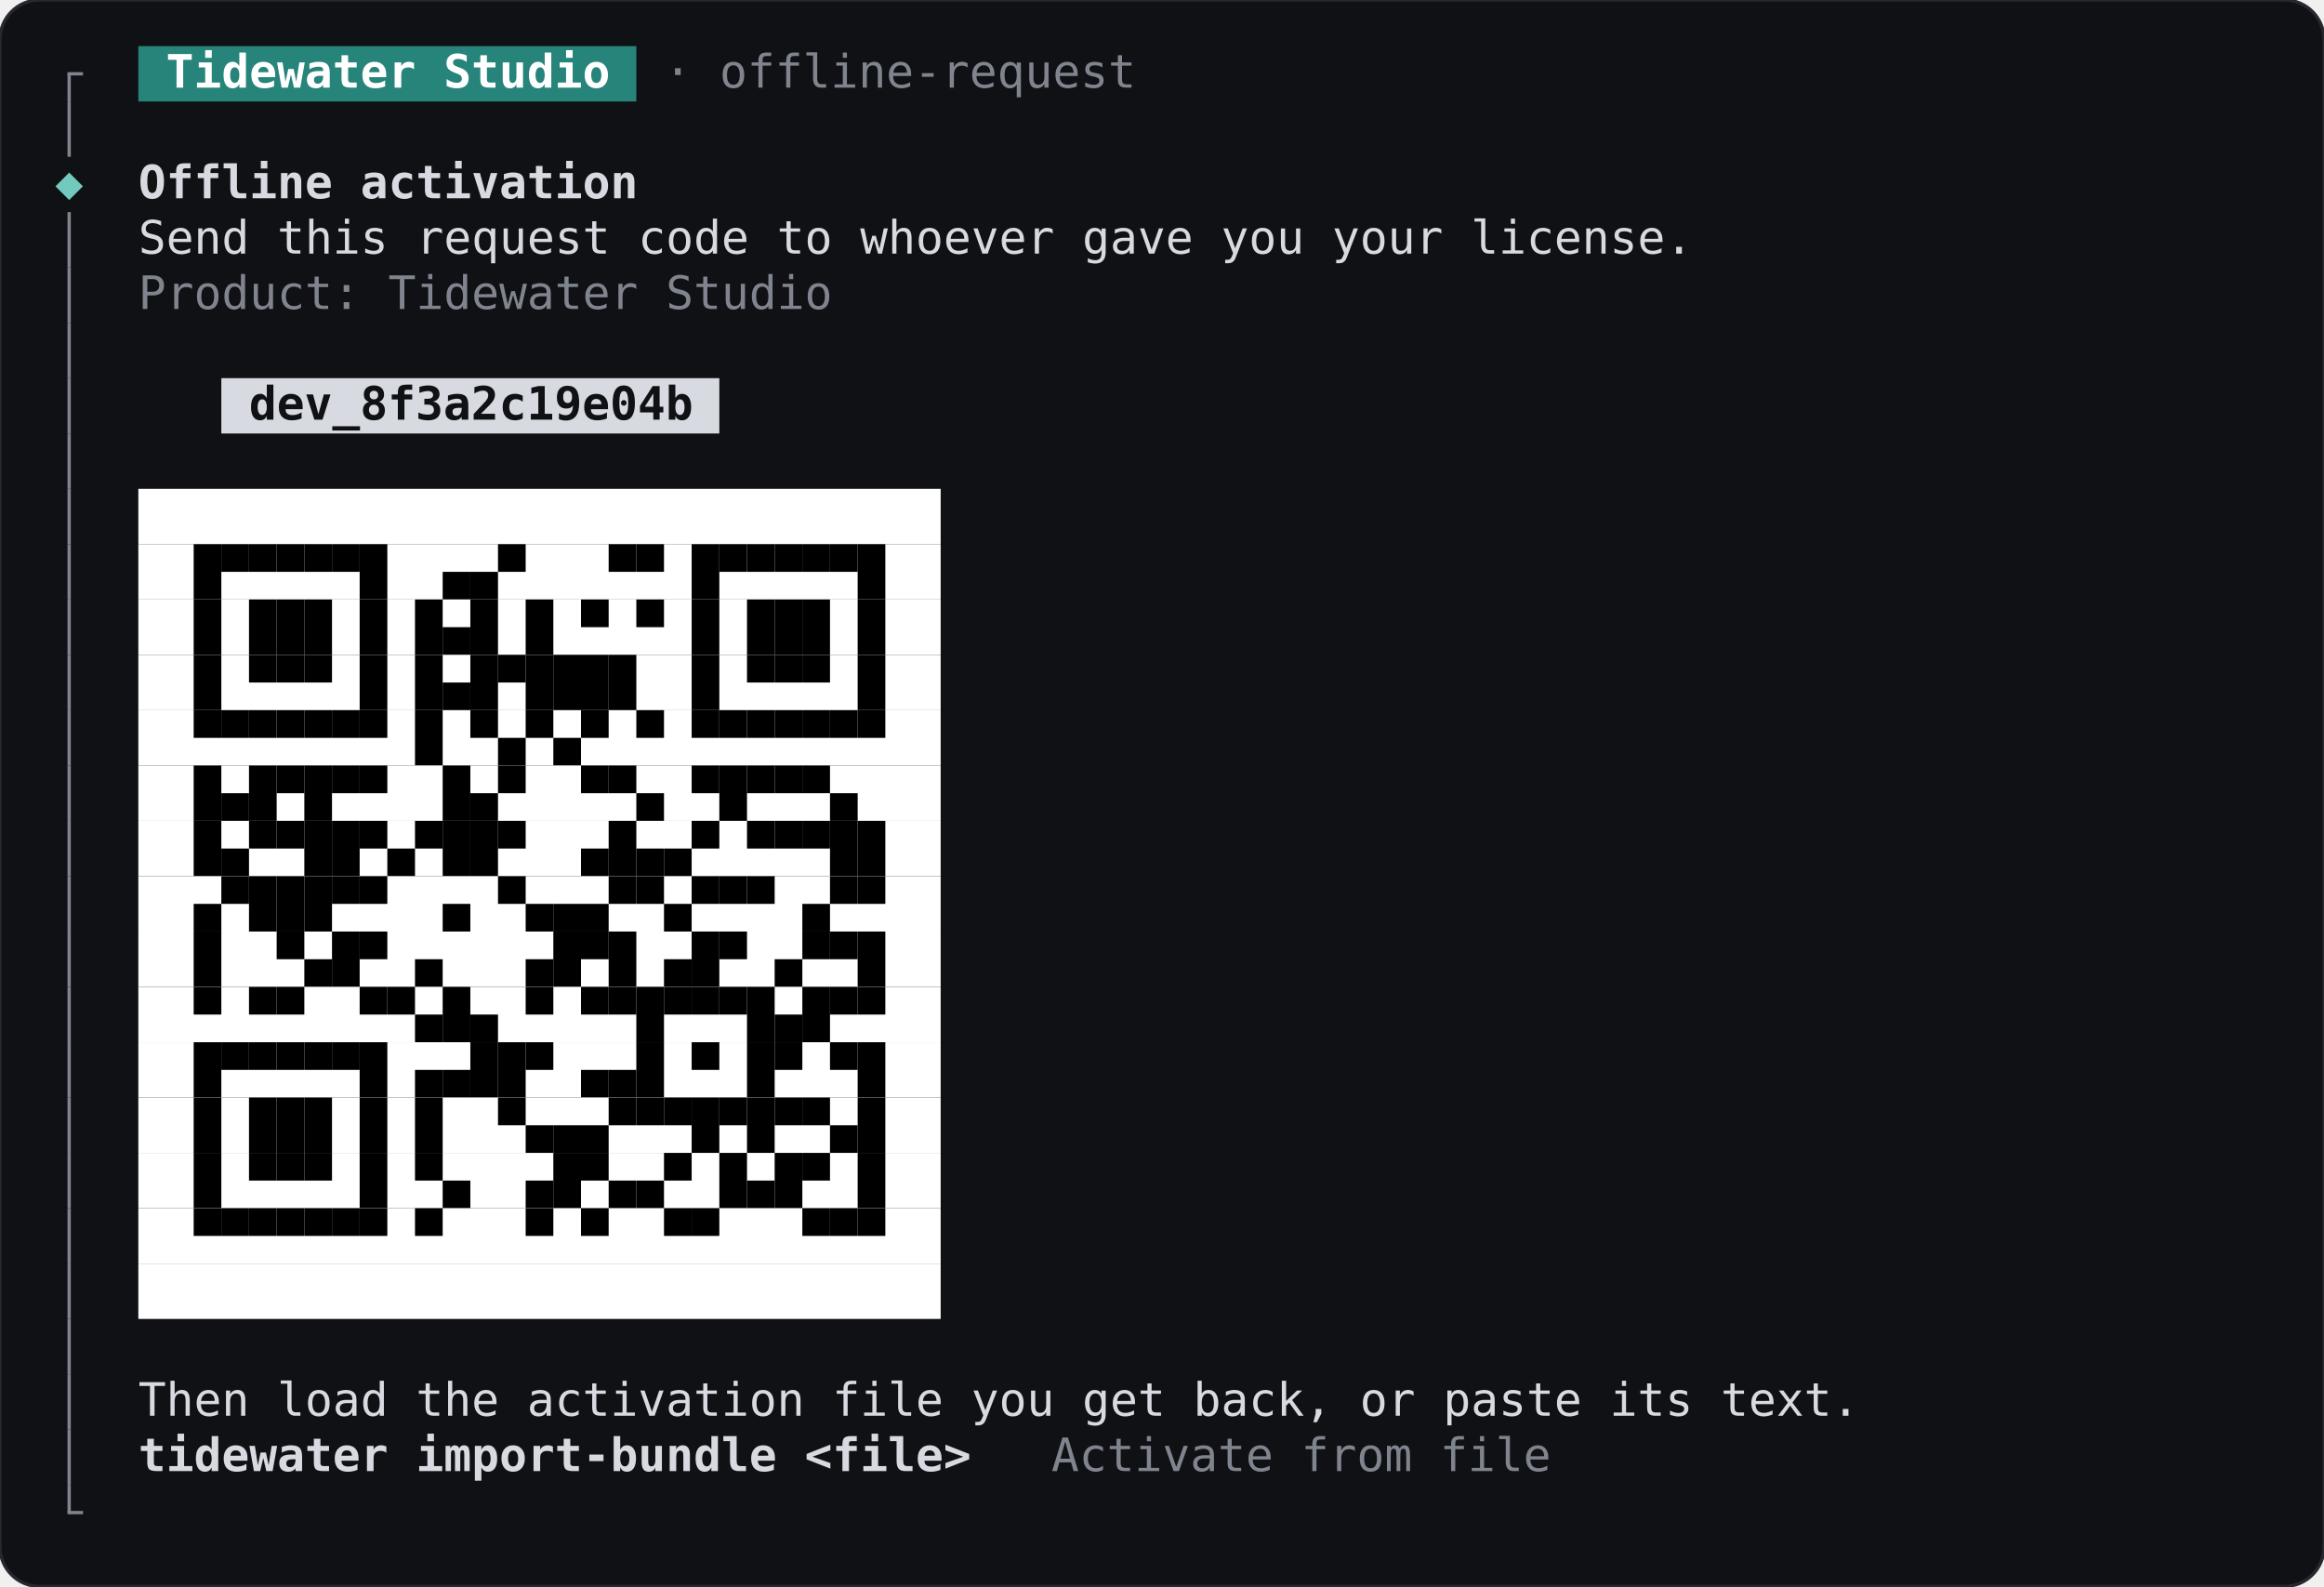
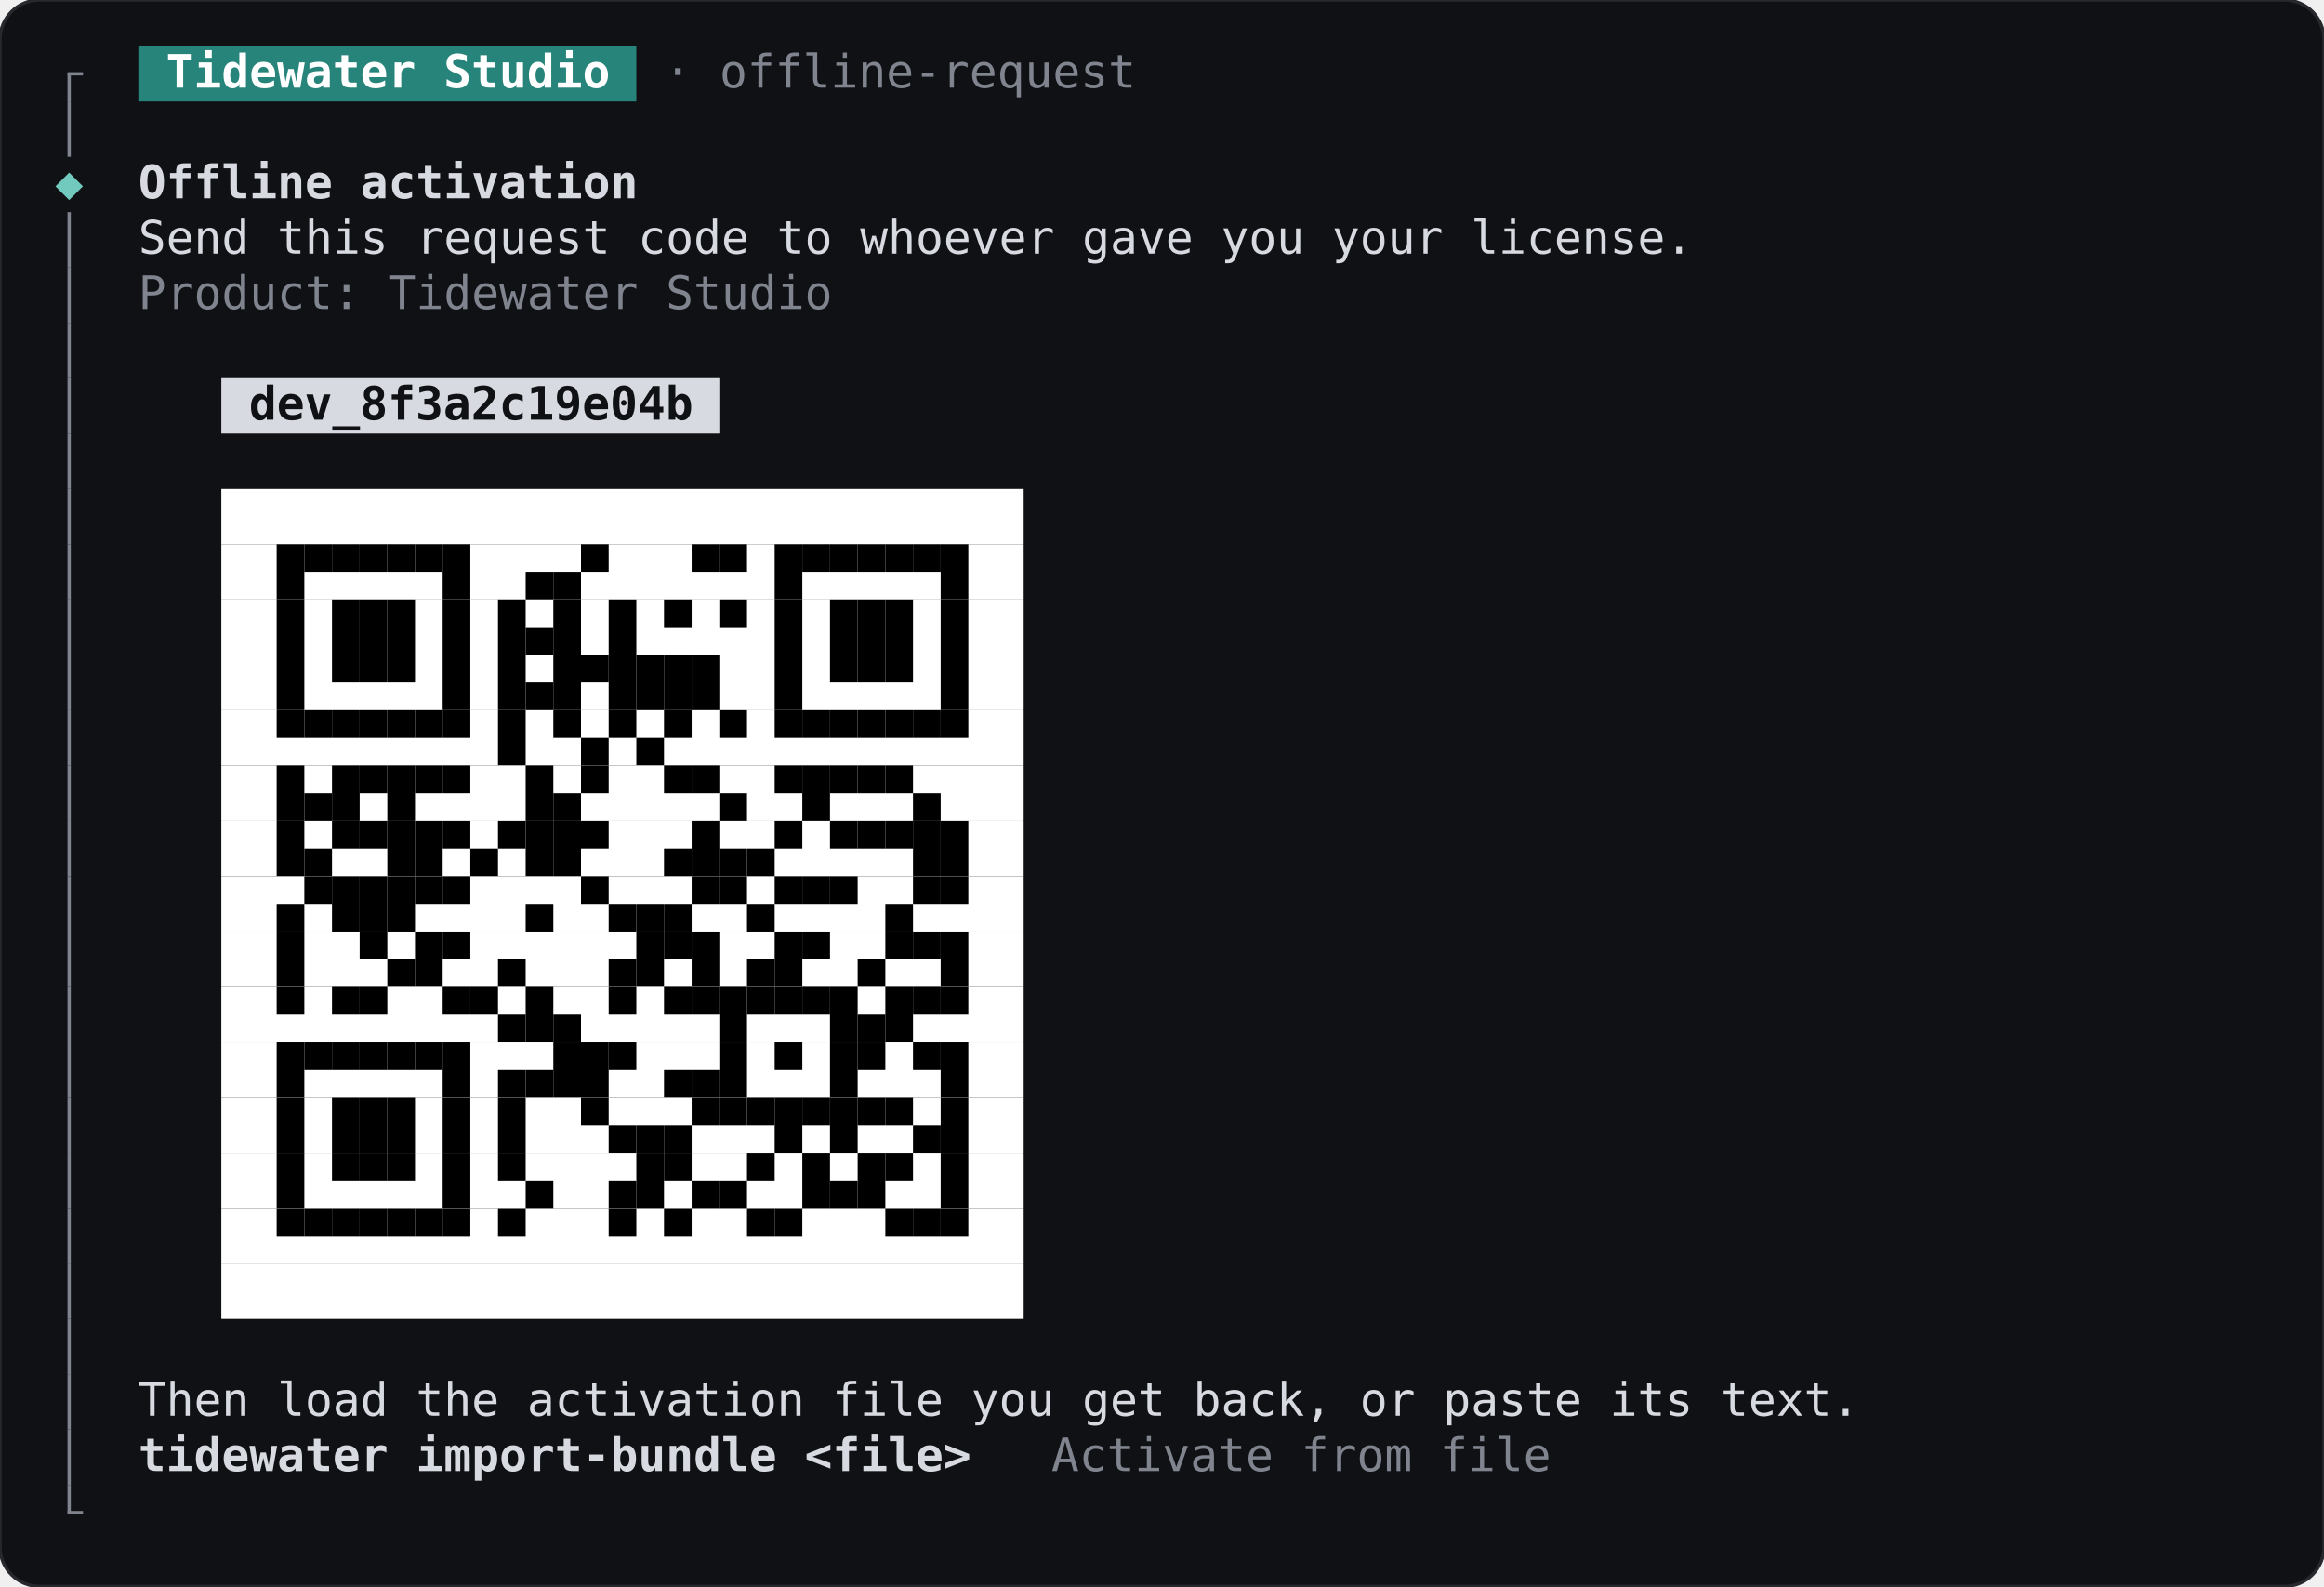
<svg xmlns="http://www.w3.org/2000/svg" width="705.6" height="481.6" viewBox="0 0 705.6 481.6" role="img" aria-label="OfflineActivation, default, terminal, dark theme">
  <rect width="705.6" height="481.6" rx="12" fill="#101114" stroke="#26282e" />
  <g font-family="JetBrains Mono, ui-monospace, monospace" font-size="14" xml:space="preserve">
    <rect x="42" y="14" width="151.2" height="16.8" fill="#26847a" />
    <rect x="20.5" y="22.4" width="1" height="8.4" fill="#7f848e" />
    <rect x="20.5" y="21.9" width="4.7" height="1" fill="#7f848e" />
    <text x="50.4" y="26.6" textLength="134.4" lengthAdjust="spacingAndGlyphs" fill="#ffffff" font-weight="600">Tidewater Studio</text>
    <text x="201.6" y="26.6" textLength="142.8" lengthAdjust="spacingAndGlyphs" fill="#7f848e">· offline-request</text>
    <rect x="20.5" y="30.8" width="1" height="16.8" fill="#7f848e" />
    <text x="21" y="60.2" text-anchor="middle" fill="#72cabe">◆</text>
    <text x="42" y="60.2" textLength="151.2" lengthAdjust="spacingAndGlyphs" fill="#d7dae0" font-weight="600">Offline activation</text>
    <rect x="20.5" y="64.4" width="1" height="16.8" fill="#7f848e" />
    <text x="42" y="77" textLength="470.4" lengthAdjust="spacingAndGlyphs" fill="#d7dae0">Send this request code to whoever gave you your license.</text>
    <rect x="20.5" y="81.2" width="1" height="16.8" fill="#7f848e" />
    <text x="42" y="93.8" textLength="210" lengthAdjust="spacingAndGlyphs" fill="#7f848e">Product: Tidewater Studio</text>
    <rect x="20.5" y="98" width="1" height="16.8" fill="#7f848e" />
    <rect x="67.2" y="114.8" width="151.2" height="16.8" fill="#d7dae0" />
    <rect x="20.5" y="114.8" width="1" height="16.8" fill="#7f848e" />
    <text x="75.6" y="127.4" textLength="134.4" lengthAdjust="spacingAndGlyphs" fill="#101114" font-weight="600">dev_8f3a2c19e04b</text>
    <rect x="20.5" y="131.6" width="1" height="16.8" fill="#7f848e" />
-     <rect x="42" y="148.4" width="243.6" height="16.8" fill="#ffffff" />
+     <rect x="67.2" y="148.4" width="243.6" height="16.8" fill="#ffffff" />
    <rect x="20.5" y="148.4" width="1" height="16.8" fill="#7f848e" />
-     <rect x="42" y="165.2" width="243.6" height="16.8" fill="#ffffff" />
+     <rect x="67.2" y="165.2" width="243.6" height="16.8" fill="#ffffff" />
    <rect x="20.5" y="165.2" width="1" height="16.8" fill="#7f848e" />
-     <rect x="58.8" y="165.2" width="8.4" height="16.8" fill="#000000" />
-     <rect x="67.2" y="165.2" width="8.4" height="8.4" fill="#000000" />
-     <rect x="75.6" y="165.2" width="8.4" height="8.4" fill="#000000" />
-     <rect x="84" y="165.2" width="8.4" height="8.4" fill="#000000" />
+     <rect x="84" y="165.2" width="8.4" height="16.8" fill="#000000" />
    <rect x="92.4" y="165.2" width="8.4" height="8.4" fill="#000000" />
    <rect x="100.8" y="165.2" width="8.4" height="8.4" fill="#000000" />
-     <rect x="109.2" y="165.2" width="8.4" height="16.8" fill="#000000" />
-     <rect x="134.4" y="173.6" width="8.4" height="8.4" fill="#000000" />
-     <rect x="142.8" y="173.6" width="8.4" height="8.4" fill="#000000" />
-     <rect x="151.2" y="165.2" width="8.4" height="8.4" fill="#000000" />
-     <rect x="184.8" y="165.2" width="8.4" height="8.4" fill="#000000" />
-     <rect x="193.2" y="165.2" width="8.4" height="8.4" fill="#000000" />
-     <rect x="210" y="165.2" width="8.4" height="16.8" fill="#000000" />
+     <rect x="109.2" y="165.2" width="8.4" height="8.4" fill="#000000" />
+     <rect x="117.6" y="165.2" width="8.4" height="8.4" fill="#000000" />
+     <rect x="126" y="165.2" width="8.4" height="8.4" fill="#000000" />
+     <rect x="134.4" y="165.2" width="8.4" height="16.8" fill="#000000" />
+     <rect x="159.6" y="173.6" width="8.4" height="8.4" fill="#000000" />
+     <rect x="168" y="173.6" width="8.4" height="8.4" fill="#000000" />
+     <rect x="176.4" y="165.2" width="8.4" height="8.4" fill="#000000" />
+     <rect x="210" y="165.2" width="8.4" height="8.4" fill="#000000" />
    <rect x="218.4" y="165.2" width="8.4" height="8.4" fill="#000000" />
-     <rect x="226.8" y="165.2" width="8.4" height="8.4" fill="#000000" />
-     <rect x="235.2" y="165.2" width="8.4" height="8.4" fill="#000000" />
+     <rect x="235.2" y="165.2" width="8.4" height="16.8" fill="#000000" />
    <rect x="243.6" y="165.2" width="8.4" height="8.4" fill="#000000" />
    <rect x="252" y="165.2" width="8.4" height="8.4" fill="#000000" />
-     <rect x="260.4" y="165.2" width="8.4" height="16.8" fill="#000000" />
-     <rect x="42" y="182" width="243.6" height="16.8" fill="#ffffff" />
+     <rect x="260.4" y="165.2" width="8.4" height="8.4" fill="#000000" />
+     <rect x="268.8" y="165.2" width="8.4" height="8.4" fill="#000000" />
+     <rect x="277.2" y="165.2" width="8.4" height="8.4" fill="#000000" />
+     <rect x="285.6" y="165.2" width="8.4" height="16.8" fill="#000000" />
+     <rect x="67.2" y="182" width="243.6" height="16.8" fill="#ffffff" />
    <rect x="20.5" y="182" width="1" height="16.8" fill="#7f848e" />
-     <rect x="58.8" y="182" width="8.4" height="16.8" fill="#000000" />
-     <rect x="75.6" y="182" width="8.4" height="16.8" fill="#000000" />
    <rect x="84" y="182" width="8.4" height="16.8" fill="#000000" />
-     <rect x="92.4" y="182" width="8.4" height="16.8" fill="#000000" />
+     <rect x="100.8" y="182" width="8.4" height="16.8" fill="#000000" />
    <rect x="109.2" y="182" width="8.4" height="16.8" fill="#000000" />
-     <rect x="126" y="182" width="8.4" height="16.8" fill="#000000" />
-     <rect x="134.4" y="190.4" width="8.4" height="8.4" fill="#000000" />
-     <rect x="142.8" y="182" width="8.4" height="16.8" fill="#000000" />
-     <rect x="159.6" y="182" width="8.4" height="16.8" fill="#000000" />
-     <rect x="176.4" y="182" width="8.4" height="8.4" fill="#000000" />
-     <rect x="193.2" y="182" width="8.4" height="8.4" fill="#000000" />
-     <rect x="210" y="182" width="8.4" height="16.8" fill="#000000" />
-     <rect x="226.8" y="182" width="8.4" height="16.8" fill="#000000" />
+     <rect x="117.6" y="182" width="8.4" height="16.8" fill="#000000" />
+     <rect x="134.4" y="182" width="8.4" height="16.8" fill="#000000" />
+     <rect x="151.2" y="182" width="8.4" height="16.8" fill="#000000" />
+     <rect x="159.6" y="190.4" width="8.4" height="8.4" fill="#000000" />
+     <rect x="168" y="182" width="8.4" height="16.8" fill="#000000" />
+     <rect x="184.8" y="182" width="8.4" height="16.8" fill="#000000" />
+     <rect x="201.6" y="182" width="8.4" height="8.4" fill="#000000" />
+     <rect x="218.4" y="182" width="8.4" height="8.4" fill="#000000" />
    <rect x="235.2" y="182" width="8.4" height="16.8" fill="#000000" />
-     <rect x="243.6" y="182" width="8.4" height="16.8" fill="#000000" />
+     <rect x="252" y="182" width="8.4" height="16.8" fill="#000000" />
    <rect x="260.4" y="182" width="8.4" height="16.8" fill="#000000" />
-     <rect x="42" y="198.8" width="243.6" height="16.8" fill="#ffffff" />
+     <rect x="268.8" y="182" width="8.4" height="16.8" fill="#000000" />
+     <rect x="285.6" y="182" width="8.4" height="16.8" fill="#000000" />
+     <rect x="67.2" y="198.8" width="243.6" height="16.8" fill="#ffffff" />
    <rect x="20.5" y="198.8" width="1" height="16.8" fill="#7f848e" />
-     <rect x="58.8" y="198.8" width="8.4" height="16.8" fill="#000000" />
-     <rect x="75.6" y="198.8" width="8.4" height="8.4" fill="#000000" />
-     <rect x="84" y="198.8" width="8.4" height="8.4" fill="#000000" />
-     <rect x="92.4" y="198.8" width="8.4" height="8.4" fill="#000000" />
-     <rect x="109.2" y="198.8" width="8.4" height="16.8" fill="#000000" />
-     <rect x="126" y="198.8" width="8.4" height="16.8" fill="#000000" />
-     <rect x="134.4" y="207.2" width="8.4" height="8.4" fill="#000000" />
-     <rect x="142.8" y="198.8" width="8.4" height="16.8" fill="#000000" />
-     <rect x="151.2" y="198.8" width="8.4" height="8.4" fill="#000000" />
-     <rect x="159.6" y="198.8" width="8.4" height="16.8" fill="#000000" />
+     <rect x="84" y="198.8" width="8.4" height="16.8" fill="#000000" />
+     <rect x="100.8" y="198.8" width="8.4" height="8.4" fill="#000000" />
+     <rect x="109.2" y="198.8" width="8.4" height="8.4" fill="#000000" />
+     <rect x="117.6" y="198.8" width="8.4" height="8.4" fill="#000000" />
+     <rect x="134.4" y="198.8" width="8.4" height="16.8" fill="#000000" />
+     <rect x="151.2" y="198.8" width="8.4" height="16.8" fill="#000000" />
+     <rect x="159.6" y="207.2" width="8.4" height="8.4" fill="#000000" />
    <rect x="168" y="198.8" width="8.4" height="16.8" fill="#000000" />
-     <rect x="176.4" y="198.8" width="8.4" height="16.8" fill="#000000" />
+     <rect x="176.4" y="198.8" width="8.4" height="8.4" fill="#000000" />
    <rect x="184.8" y="198.8" width="8.4" height="16.8" fill="#000000" />
+     <rect x="193.2" y="198.8" width="8.4" height="16.8" fill="#000000" />
+     <rect x="201.6" y="198.8" width="8.4" height="16.8" fill="#000000" />
    <rect x="210" y="198.8" width="8.4" height="16.8" fill="#000000" />
-     <rect x="226.8" y="198.8" width="8.4" height="8.4" fill="#000000" />
-     <rect x="235.2" y="198.8" width="8.4" height="8.4" fill="#000000" />
-     <rect x="243.6" y="198.8" width="8.4" height="8.4" fill="#000000" />
-     <rect x="260.4" y="198.8" width="8.4" height="16.8" fill="#000000" />
-     <rect x="42" y="215.6" width="243.6" height="16.8" fill="#ffffff" />
+     <rect x="235.2" y="198.8" width="8.4" height="16.8" fill="#000000" />
+     <rect x="252" y="198.8" width="8.4" height="8.4" fill="#000000" />
+     <rect x="260.4" y="198.8" width="8.4" height="8.4" fill="#000000" />
+     <rect x="268.8" y="198.8" width="8.4" height="8.4" fill="#000000" />
+     <rect x="285.6" y="198.8" width="8.4" height="16.8" fill="#000000" />
+     <rect x="67.2" y="215.6" width="243.6" height="16.8" fill="#ffffff" />
    <rect x="20.5" y="215.6" width="1" height="16.8" fill="#7f848e" />
-     <rect x="58.8" y="215.6" width="8.4" height="8.4" fill="#000000" />
-     <rect x="67.2" y="215.6" width="8.4" height="8.4" fill="#000000" />
-     <rect x="75.6" y="215.6" width="8.4" height="8.4" fill="#000000" />
    <rect x="84" y="215.6" width="8.4" height="8.4" fill="#000000" />
    <rect x="92.4" y="215.6" width="8.4" height="8.4" fill="#000000" />
    <rect x="100.8" y="215.6" width="8.4" height="8.4" fill="#000000" />
    <rect x="109.2" y="215.6" width="8.4" height="8.4" fill="#000000" />
-     <rect x="126" y="215.6" width="8.4" height="16.8" fill="#000000" />
-     <rect x="142.8" y="215.6" width="8.4" height="8.4" fill="#000000" />
-     <rect x="151.2" y="224" width="8.4" height="8.4" fill="#000000" />
-     <rect x="159.6" y="215.6" width="8.4" height="8.4" fill="#000000" />
-     <rect x="168" y="224" width="8.4" height="8.4" fill="#000000" />
-     <rect x="176.4" y="215.6" width="8.4" height="8.4" fill="#000000" />
-     <rect x="193.2" y="215.6" width="8.4" height="8.4" fill="#000000" />
-     <rect x="210" y="215.6" width="8.4" height="8.4" fill="#000000" />
+     <rect x="117.6" y="215.6" width="8.4" height="8.4" fill="#000000" />
+     <rect x="126" y="215.6" width="8.4" height="8.4" fill="#000000" />
+     <rect x="134.4" y="215.6" width="8.4" height="8.4" fill="#000000" />
+     <rect x="151.2" y="215.6" width="8.4" height="16.8" fill="#000000" />
+     <rect x="168" y="215.6" width="8.4" height="8.4" fill="#000000" />
+     <rect x="176.4" y="224" width="8.4" height="8.4" fill="#000000" />
+     <rect x="184.8" y="215.6" width="8.4" height="8.4" fill="#000000" />
+     <rect x="193.2" y="224" width="8.4" height="8.4" fill="#000000" />
+     <rect x="201.6" y="215.6" width="8.4" height="8.4" fill="#000000" />
    <rect x="218.4" y="215.6" width="8.4" height="8.4" fill="#000000" />
-     <rect x="226.8" y="215.6" width="8.4" height="8.4" fill="#000000" />
    <rect x="235.2" y="215.6" width="8.4" height="8.4" fill="#000000" />
    <rect x="243.6" y="215.6" width="8.4" height="8.4" fill="#000000" />
    <rect x="252" y="215.6" width="8.4" height="8.4" fill="#000000" />
    <rect x="260.4" y="215.6" width="8.4" height="8.4" fill="#000000" />
-     <rect x="42" y="232.4" width="243.6" height="16.8" fill="#ffffff" />
+     <rect x="268.8" y="215.6" width="8.4" height="8.4" fill="#000000" />
+     <rect x="277.2" y="215.6" width="8.4" height="8.4" fill="#000000" />
+     <rect x="285.6" y="215.6" width="8.4" height="8.4" fill="#000000" />
+     <rect x="67.2" y="232.4" width="243.6" height="16.8" fill="#ffffff" />
    <rect x="20.5" y="232.4" width="1" height="16.8" fill="#7f848e" />
-     <rect x="58.8" y="232.4" width="8.4" height="16.8" fill="#000000" />
-     <rect x="67.2" y="240.8" width="8.4" height="8.4" fill="#000000" />
-     <rect x="75.6" y="232.4" width="8.4" height="16.8" fill="#000000" />
-     <rect x="84" y="232.4" width="8.4" height="8.4" fill="#000000" />
-     <rect x="92.4" y="232.4" width="8.4" height="16.8" fill="#000000" />
-     <rect x="100.8" y="232.4" width="8.4" height="8.4" fill="#000000" />
+     <rect x="84" y="232.4" width="8.4" height="16.8" fill="#000000" />
+     <rect x="92.4" y="240.8" width="8.4" height="8.4" fill="#000000" />
+     <rect x="100.8" y="232.4" width="8.4" height="16.8" fill="#000000" />
    <rect x="109.2" y="232.4" width="8.4" height="8.4" fill="#000000" />
-     <rect x="134.4" y="232.4" width="8.4" height="16.8" fill="#000000" />
-     <rect x="142.8" y="240.8" width="8.4" height="8.4" fill="#000000" />
-     <rect x="151.2" y="232.4" width="8.4" height="8.4" fill="#000000" />
+     <rect x="117.6" y="232.4" width="8.4" height="16.8" fill="#000000" />
+     <rect x="126" y="232.4" width="8.4" height="8.4" fill="#000000" />
+     <rect x="134.4" y="232.4" width="8.4" height="8.4" fill="#000000" />
+     <rect x="159.6" y="232.4" width="8.4" height="16.8" fill="#000000" />
+     <rect x="168" y="240.8" width="8.4" height="8.4" fill="#000000" />
    <rect x="176.4" y="232.4" width="8.4" height="8.4" fill="#000000" />
-     <rect x="184.8" y="232.4" width="8.4" height="8.4" fill="#000000" />
-     <rect x="193.2" y="240.8" width="8.4" height="8.4" fill="#000000" />
+     <rect x="201.6" y="232.4" width="8.4" height="8.4" fill="#000000" />
    <rect x="210" y="232.4" width="8.4" height="8.4" fill="#000000" />
-     <rect x="218.4" y="232.4" width="8.4" height="16.8" fill="#000000" />
-     <rect x="226.8" y="232.4" width="8.4" height="8.4" fill="#000000" />
+     <rect x="218.4" y="240.8" width="8.4" height="8.4" fill="#000000" />
    <rect x="235.2" y="232.4" width="8.4" height="8.4" fill="#000000" />
-     <rect x="243.6" y="232.4" width="8.4" height="8.4" fill="#000000" />
-     <rect x="252" y="240.8" width="8.4" height="8.4" fill="#000000" />
-     <rect x="42" y="249.2" width="243.6" height="16.8" fill="#ffffff" />
+     <rect x="243.6" y="232.4" width="8.4" height="16.8" fill="#000000" />
+     <rect x="252" y="232.4" width="8.4" height="8.4" fill="#000000" />
+     <rect x="260.4" y="232.4" width="8.4" height="8.4" fill="#000000" />
+     <rect x="268.8" y="232.4" width="8.4" height="8.4" fill="#000000" />
+     <rect x="277.2" y="240.8" width="8.4" height="8.4" fill="#000000" />
+     <rect x="67.2" y="249.2" width="243.6" height="16.8" fill="#ffffff" />
    <rect x="20.5" y="249.2" width="1" height="16.8" fill="#7f848e" />
-     <rect x="58.8" y="249.2" width="8.4" height="16.8" fill="#000000" />
-     <rect x="67.2" y="257.6" width="8.4" height="8.4" fill="#000000" />
-     <rect x="75.6" y="249.2" width="8.4" height="8.4" fill="#000000" />
-     <rect x="84" y="249.2" width="8.4" height="8.4" fill="#000000" />
-     <rect x="92.4" y="249.2" width="8.4" height="16.8" fill="#000000" />
-     <rect x="100.8" y="249.2" width="8.4" height="16.8" fill="#000000" />
+     <rect x="84" y="249.2" width="8.4" height="16.8" fill="#000000" />
+     <rect x="92.4" y="257.6" width="8.4" height="8.4" fill="#000000" />
+     <rect x="100.8" y="249.2" width="8.4" height="8.4" fill="#000000" />
    <rect x="109.2" y="249.2" width="8.4" height="8.4" fill="#000000" />
-     <rect x="117.6" y="257.6" width="8.4" height="8.4" fill="#000000" />
-     <rect x="126" y="249.2" width="8.4" height="8.4" fill="#000000" />
-     <rect x="134.4" y="249.2" width="8.4" height="16.8" fill="#000000" />
-     <rect x="142.8" y="249.2" width="8.4" height="16.8" fill="#000000" />
+     <rect x="117.6" y="249.2" width="8.4" height="16.8" fill="#000000" />
+     <rect x="126" y="249.2" width="8.4" height="16.8" fill="#000000" />
+     <rect x="134.4" y="249.2" width="8.4" height="8.4" fill="#000000" />
+     <rect x="142.8" y="257.6" width="8.4" height="8.4" fill="#000000" />
    <rect x="151.2" y="249.2" width="8.4" height="8.4" fill="#000000" />
-     <rect x="176.4" y="257.6" width="8.4" height="8.4" fill="#000000" />
-     <rect x="184.8" y="249.2" width="8.4" height="16.8" fill="#000000" />
-     <rect x="193.2" y="257.6" width="8.4" height="8.4" fill="#000000" />
+     <rect x="159.6" y="249.2" width="8.4" height="16.8" fill="#000000" />
+     <rect x="168" y="249.2" width="8.4" height="16.8" fill="#000000" />
+     <rect x="176.4" y="249.2" width="8.4" height="8.4" fill="#000000" />
    <rect x="201.6" y="257.6" width="8.4" height="8.4" fill="#000000" />
-     <rect x="210" y="249.2" width="8.4" height="8.4" fill="#000000" />
-     <rect x="226.8" y="249.2" width="8.4" height="8.4" fill="#000000" />
+     <rect x="210" y="249.2" width="8.4" height="16.8" fill="#000000" />
+     <rect x="218.4" y="257.6" width="8.4" height="8.4" fill="#000000" />
+     <rect x="226.8" y="257.6" width="8.4" height="8.4" fill="#000000" />
    <rect x="235.2" y="249.2" width="8.4" height="8.4" fill="#000000" />
-     <rect x="243.6" y="249.2" width="8.4" height="8.4" fill="#000000" />
-     <rect x="252" y="249.2" width="8.4" height="16.8" fill="#000000" />
-     <rect x="260.4" y="249.2" width="8.4" height="16.8" fill="#000000" />
-     <rect x="42" y="266" width="243.6" height="16.8" fill="#ffffff" />
+     <rect x="252" y="249.2" width="8.4" height="8.4" fill="#000000" />
+     <rect x="260.4" y="249.2" width="8.4" height="8.4" fill="#000000" />
+     <rect x="268.8" y="249.2" width="8.4" height="8.4" fill="#000000" />
+     <rect x="277.2" y="249.2" width="8.4" height="16.8" fill="#000000" />
+     <rect x="285.6" y="249.2" width="8.4" height="16.8" fill="#000000" />
+     <rect x="67.2" y="266" width="243.6" height="16.8" fill="#ffffff" />
    <rect x="20.5" y="266" width="1" height="16.8" fill="#7f848e" />
-     <rect x="58.8" y="274.4" width="8.4" height="8.4" fill="#000000" />
-     <rect x="67.2" y="266" width="8.4" height="8.4" fill="#000000" />
-     <rect x="75.6" y="266" width="8.4" height="16.8" fill="#000000" />
-     <rect x="84" y="266" width="8.4" height="16.8" fill="#000000" />
-     <rect x="92.4" y="266" width="8.4" height="16.8" fill="#000000" />
-     <rect x="100.8" y="266" width="8.4" height="8.4" fill="#000000" />
-     <rect x="109.2" y="266" width="8.4" height="8.4" fill="#000000" />
-     <rect x="134.4" y="274.4" width="8.4" height="8.4" fill="#000000" />
-     <rect x="151.2" y="266" width="8.4" height="8.4" fill="#000000" />
+     <rect x="84" y="274.4" width="8.4" height="8.4" fill="#000000" />
+     <rect x="92.4" y="266" width="8.4" height="8.4" fill="#000000" />
+     <rect x="100.8" y="266" width="8.4" height="16.8" fill="#000000" />
+     <rect x="109.2" y="266" width="8.4" height="16.8" fill="#000000" />
+     <rect x="117.6" y="266" width="8.4" height="16.8" fill="#000000" />
+     <rect x="126" y="266" width="8.4" height="8.4" fill="#000000" />
+     <rect x="134.4" y="266" width="8.4" height="8.4" fill="#000000" />
    <rect x="159.6" y="274.4" width="8.4" height="8.4" fill="#000000" />
-     <rect x="168" y="274.4" width="8.4" height="8.4" fill="#000000" />
-     <rect x="176.4" y="274.4" width="8.4" height="8.4" fill="#000000" />
-     <rect x="184.8" y="266" width="8.4" height="8.4" fill="#000000" />
-     <rect x="193.2" y="266" width="8.4" height="8.4" fill="#000000" />
+     <rect x="176.4" y="266" width="8.4" height="8.4" fill="#000000" />
+     <rect x="184.8" y="274.4" width="8.4" height="8.4" fill="#000000" />
+     <rect x="193.2" y="274.4" width="8.4" height="8.4" fill="#000000" />
    <rect x="201.6" y="274.4" width="8.4" height="8.4" fill="#000000" />
    <rect x="210" y="266" width="8.4" height="8.4" fill="#000000" />
    <rect x="218.4" y="266" width="8.4" height="8.4" fill="#000000" />
-     <rect x="226.8" y="266" width="8.4" height="8.4" fill="#000000" />
-     <rect x="243.6" y="274.4" width="8.4" height="8.4" fill="#000000" />
+     <rect x="226.8" y="274.4" width="8.4" height="8.4" fill="#000000" />
+     <rect x="235.2" y="266" width="8.4" height="8.4" fill="#000000" />
+     <rect x="243.6" y="266" width="8.4" height="8.4" fill="#000000" />
    <rect x="252" y="266" width="8.4" height="8.4" fill="#000000" />
-     <rect x="260.4" y="266" width="8.4" height="8.4" fill="#000000" />
-     <rect x="42" y="282.8" width="243.6" height="16.8" fill="#ffffff" />
+     <rect x="268.8" y="274.4" width="8.4" height="8.4" fill="#000000" />
+     <rect x="277.2" y="266" width="8.4" height="8.4" fill="#000000" />
+     <rect x="285.6" y="266" width="8.4" height="8.4" fill="#000000" />
+     <rect x="67.2" y="282.8" width="243.6" height="16.8" fill="#ffffff" />
    <rect x="20.5" y="282.8" width="1" height="16.8" fill="#7f848e" />
-     <rect x="58.8" y="282.8" width="8.4" height="16.8" fill="#000000" />
-     <rect x="84" y="282.8" width="8.4" height="8.4" fill="#000000" />
-     <rect x="92.4" y="291.2" width="8.4" height="8.4" fill="#000000" />
-     <rect x="100.8" y="282.8" width="8.4" height="16.8" fill="#000000" />
+     <rect x="84" y="282.8" width="8.4" height="16.8" fill="#000000" />
    <rect x="109.2" y="282.8" width="8.4" height="8.4" fill="#000000" />
-     <rect x="126" y="291.2" width="8.4" height="8.4" fill="#000000" />
-     <rect x="159.6" y="291.2" width="8.4" height="8.4" fill="#000000" />
-     <rect x="168" y="282.8" width="8.4" height="16.8" fill="#000000" />
-     <rect x="176.4" y="282.8" width="8.4" height="8.4" fill="#000000" />
-     <rect x="184.8" y="282.8" width="8.4" height="16.8" fill="#000000" />
-     <rect x="201.6" y="291.2" width="8.4" height="8.4" fill="#000000" />
+     <rect x="117.6" y="291.2" width="8.4" height="8.4" fill="#000000" />
+     <rect x="126" y="282.8" width="8.4" height="16.8" fill="#000000" />
+     <rect x="134.4" y="282.8" width="8.4" height="8.4" fill="#000000" />
+     <rect x="151.2" y="291.2" width="8.4" height="8.4" fill="#000000" />
+     <rect x="184.8" y="291.2" width="8.4" height="8.4" fill="#000000" />
+     <rect x="193.2" y="282.8" width="8.4" height="16.8" fill="#000000" />
+     <rect x="201.6" y="282.8" width="8.4" height="8.4" fill="#000000" />
    <rect x="210" y="282.8" width="8.4" height="16.8" fill="#000000" />
-     <rect x="218.4" y="282.8" width="8.4" height="8.4" fill="#000000" />
-     <rect x="235.2" y="291.2" width="8.4" height="8.4" fill="#000000" />
+     <rect x="226.8" y="291.2" width="8.4" height="8.4" fill="#000000" />
+     <rect x="235.2" y="282.8" width="8.4" height="16.8" fill="#000000" />
    <rect x="243.6" y="282.8" width="8.4" height="8.4" fill="#000000" />
-     <rect x="252" y="282.8" width="8.4" height="8.4" fill="#000000" />
-     <rect x="260.4" y="282.8" width="8.4" height="16.8" fill="#000000" />
-     <rect x="42" y="299.6" width="243.6" height="16.8" fill="#ffffff" />
+     <rect x="260.4" y="291.2" width="8.4" height="8.4" fill="#000000" />
+     <rect x="268.8" y="282.8" width="8.4" height="8.4" fill="#000000" />
+     <rect x="277.2" y="282.8" width="8.4" height="8.4" fill="#000000" />
+     <rect x="285.6" y="282.8" width="8.4" height="16.8" fill="#000000" />
+     <rect x="67.2" y="299.6" width="243.6" height="16.8" fill="#ffffff" />
    <rect x="20.5" y="299.6" width="1" height="16.8" fill="#7f848e" />
-     <rect x="58.8" y="299.6" width="8.4" height="8.4" fill="#000000" />
-     <rect x="75.6" y="299.6" width="8.4" height="8.4" fill="#000000" />
    <rect x="84" y="299.6" width="8.4" height="8.4" fill="#000000" />
+     <rect x="100.8" y="299.6" width="8.4" height="8.4" fill="#000000" />
    <rect x="109.2" y="299.6" width="8.4" height="8.4" fill="#000000" />
-     <rect x="117.6" y="299.6" width="8.4" height="8.4" fill="#000000" />
-     <rect x="126" y="308" width="8.4" height="8.4" fill="#000000" />
-     <rect x="134.4" y="299.6" width="8.4" height="16.8" fill="#000000" />
-     <rect x="142.8" y="308" width="8.4" height="8.4" fill="#000000" />
-     <rect x="159.6" y="299.6" width="8.4" height="8.4" fill="#000000" />
-     <rect x="176.4" y="299.6" width="8.4" height="8.4" fill="#000000" />
+     <rect x="134.4" y="299.6" width="8.4" height="8.4" fill="#000000" />
+     <rect x="142.8" y="299.6" width="8.4" height="8.4" fill="#000000" />
+     <rect x="151.2" y="308" width="8.4" height="8.4" fill="#000000" />
+     <rect x="159.6" y="299.6" width="8.4" height="16.8" fill="#000000" />
+     <rect x="168" y="308" width="8.4" height="8.4" fill="#000000" />
    <rect x="184.8" y="299.6" width="8.4" height="8.4" fill="#000000" />
-     <rect x="193.2" y="299.6" width="8.4" height="16.8" fill="#000000" />
    <rect x="201.6" y="299.6" width="8.4" height="8.4" fill="#000000" />
    <rect x="210" y="299.6" width="8.4" height="8.4" fill="#000000" />
-     <rect x="218.4" y="299.6" width="8.4" height="8.4" fill="#000000" />
-     <rect x="226.8" y="299.6" width="8.4" height="16.8" fill="#000000" />
-     <rect x="235.2" y="308" width="8.4" height="8.4" fill="#000000" />
-     <rect x="243.6" y="299.6" width="8.4" height="16.8" fill="#000000" />
-     <rect x="252" y="299.6" width="8.4" height="8.4" fill="#000000" />
-     <rect x="260.4" y="299.6" width="8.4" height="8.4" fill="#000000" />
-     <rect x="42" y="316.4" width="243.6" height="16.8" fill="#ffffff" />
+     <rect x="218.4" y="299.6" width="8.4" height="16.8" fill="#000000" />
+     <rect x="226.8" y="299.6" width="8.4" height="8.4" fill="#000000" />
+     <rect x="235.2" y="299.6" width="8.4" height="8.4" fill="#000000" />
+     <rect x="243.6" y="299.6" width="8.4" height="8.4" fill="#000000" />
+     <rect x="252" y="299.6" width="8.4" height="16.8" fill="#000000" />
+     <rect x="260.4" y="308" width="8.4" height="8.4" fill="#000000" />
+     <rect x="268.8" y="299.6" width="8.4" height="16.8" fill="#000000" />
+     <rect x="277.2" y="299.6" width="8.4" height="8.4" fill="#000000" />
+     <rect x="285.6" y="299.6" width="8.4" height="8.4" fill="#000000" />
+     <rect x="67.2" y="316.4" width="243.6" height="16.8" fill="#ffffff" />
    <rect x="20.5" y="316.4" width="1" height="16.8" fill="#7f848e" />
-     <rect x="58.8" y="316.4" width="8.4" height="16.8" fill="#000000" />
-     <rect x="67.2" y="316.4" width="8.4" height="8.4" fill="#000000" />
-     <rect x="75.6" y="316.4" width="8.4" height="8.4" fill="#000000" />
-     <rect x="84" y="316.4" width="8.4" height="8.4" fill="#000000" />
+     <rect x="84" y="316.4" width="8.4" height="16.8" fill="#000000" />
    <rect x="92.4" y="316.4" width="8.4" height="8.4" fill="#000000" />
    <rect x="100.8" y="316.4" width="8.4" height="8.4" fill="#000000" />
-     <rect x="109.2" y="316.4" width="8.4" height="16.8" fill="#000000" />
-     <rect x="126" y="324.8" width="8.4" height="8.4" fill="#000000" />
-     <rect x="134.4" y="324.8" width="8.4" height="8.4" fill="#000000" />
-     <rect x="142.8" y="316.4" width="8.4" height="16.8" fill="#000000" />
-     <rect x="151.2" y="316.4" width="8.4" height="16.8" fill="#000000" />
-     <rect x="159.6" y="316.4" width="8.4" height="8.4" fill="#000000" />
-     <rect x="176.4" y="324.8" width="8.4" height="8.4" fill="#000000" />
-     <rect x="184.8" y="324.8" width="8.4" height="8.4" fill="#000000" />
-     <rect x="193.2" y="316.4" width="8.4" height="16.8" fill="#000000" />
-     <rect x="210" y="316.4" width="8.4" height="8.4" fill="#000000" />
-     <rect x="226.8" y="316.4" width="8.4" height="16.8" fill="#000000" />
+     <rect x="109.2" y="316.4" width="8.4" height="8.4" fill="#000000" />
+     <rect x="117.6" y="316.4" width="8.4" height="8.4" fill="#000000" />
+     <rect x="126" y="316.4" width="8.4" height="8.4" fill="#000000" />
+     <rect x="134.4" y="316.4" width="8.4" height="16.8" fill="#000000" />
+     <rect x="151.2" y="324.8" width="8.4" height="8.4" fill="#000000" />
+     <rect x="159.6" y="324.8" width="8.4" height="8.4" fill="#000000" />
+     <rect x="168" y="316.4" width="8.4" height="16.8" fill="#000000" />
+     <rect x="176.4" y="316.4" width="8.4" height="16.8" fill="#000000" />
+     <rect x="184.8" y="316.4" width="8.4" height="8.4" fill="#000000" />
+     <rect x="201.6" y="324.8" width="8.4" height="8.4" fill="#000000" />
+     <rect x="210" y="324.8" width="8.4" height="8.4" fill="#000000" />
+     <rect x="218.4" y="316.4" width="8.4" height="16.8" fill="#000000" />
    <rect x="235.2" y="316.4" width="8.4" height="8.4" fill="#000000" />
-     <rect x="252" y="316.4" width="8.4" height="8.4" fill="#000000" />
-     <rect x="260.4" y="316.4" width="8.4" height="16.8" fill="#000000" />
-     <rect x="42" y="333.2" width="243.6" height="16.8" fill="#ffffff" />
+     <rect x="252" y="316.4" width="8.4" height="16.8" fill="#000000" />
+     <rect x="260.4" y="316.4" width="8.4" height="8.4" fill="#000000" />
+     <rect x="277.2" y="316.4" width="8.4" height="8.4" fill="#000000" />
+     <rect x="285.6" y="316.4" width="8.4" height="16.8" fill="#000000" />
+     <rect x="67.2" y="333.2" width="243.6" height="16.8" fill="#ffffff" />
    <rect x="20.5" y="333.2" width="1" height="16.8" fill="#7f848e" />
-     <rect x="58.8" y="333.2" width="8.4" height="16.8" fill="#000000" />
-     <rect x="75.6" y="333.2" width="8.4" height="16.8" fill="#000000" />
    <rect x="84" y="333.2" width="8.4" height="16.8" fill="#000000" />
-     <rect x="92.4" y="333.2" width="8.4" height="16.8" fill="#000000" />
+     <rect x="100.8" y="333.2" width="8.4" height="16.8" fill="#000000" />
    <rect x="109.2" y="333.2" width="8.4" height="16.8" fill="#000000" />
-     <rect x="126" y="333.2" width="8.4" height="16.8" fill="#000000" />
-     <rect x="151.2" y="333.2" width="8.4" height="8.4" fill="#000000" />
-     <rect x="159.6" y="341.6" width="8.4" height="8.4" fill="#000000" />
-     <rect x="168" y="341.6" width="8.4" height="8.4" fill="#000000" />
-     <rect x="176.4" y="341.6" width="8.4" height="8.4" fill="#000000" />
-     <rect x="184.8" y="333.2" width="8.4" height="8.4" fill="#000000" />
-     <rect x="193.2" y="333.2" width="8.4" height="8.4" fill="#000000" />
-     <rect x="201.6" y="333.2" width="8.4" height="8.4" fill="#000000" />
-     <rect x="210" y="333.2" width="8.4" height="16.8" fill="#000000" />
+     <rect x="117.6" y="333.2" width="8.4" height="16.8" fill="#000000" />
+     <rect x="134.4" y="333.2" width="8.4" height="16.8" fill="#000000" />
+     <rect x="151.2" y="333.2" width="8.4" height="16.8" fill="#000000" />
+     <rect x="176.4" y="333.2" width="8.4" height="8.4" fill="#000000" />
+     <rect x="184.8" y="341.6" width="8.4" height="8.4" fill="#000000" />
+     <rect x="193.2" y="341.6" width="8.4" height="8.4" fill="#000000" />
+     <rect x="201.6" y="341.6" width="8.4" height="8.4" fill="#000000" />
+     <rect x="210" y="333.2" width="8.4" height="8.4" fill="#000000" />
    <rect x="218.4" y="333.2" width="8.4" height="8.4" fill="#000000" />
-     <rect x="226.8" y="333.2" width="8.4" height="16.8" fill="#000000" />
-     <rect x="235.2" y="333.2" width="8.4" height="8.4" fill="#000000" />
+     <rect x="226.8" y="333.2" width="8.4" height="8.4" fill="#000000" />
+     <rect x="235.2" y="333.2" width="8.4" height="16.8" fill="#000000" />
    <rect x="243.6" y="333.2" width="8.4" height="8.4" fill="#000000" />
-     <rect x="252" y="341.6" width="8.4" height="8.4" fill="#000000" />
-     <rect x="260.4" y="333.2" width="8.4" height="16.8" fill="#000000" />
-     <rect x="42" y="350" width="243.6" height="16.8" fill="#ffffff" />
+     <rect x="252" y="333.2" width="8.4" height="16.8" fill="#000000" />
+     <rect x="260.4" y="333.2" width="8.4" height="8.4" fill="#000000" />
+     <rect x="268.8" y="333.2" width="8.4" height="8.4" fill="#000000" />
+     <rect x="277.2" y="341.6" width="8.4" height="8.4" fill="#000000" />
+     <rect x="285.6" y="333.2" width="8.4" height="16.8" fill="#000000" />
+     <rect x="67.2" y="350" width="243.6" height="16.8" fill="#ffffff" />
    <rect x="20.5" y="350" width="1" height="16.8" fill="#7f848e" />
-     <rect x="58.8" y="350" width="8.4" height="16.8" fill="#000000" />
-     <rect x="75.6" y="350" width="8.4" height="8.4" fill="#000000" />
-     <rect x="84" y="350" width="8.4" height="8.4" fill="#000000" />
-     <rect x="92.4" y="350" width="8.4" height="8.4" fill="#000000" />
-     <rect x="109.2" y="350" width="8.4" height="16.8" fill="#000000" />
-     <rect x="126" y="350" width="8.4" height="8.4" fill="#000000" />
-     <rect x="134.4" y="358.4" width="8.4" height="8.4" fill="#000000" />
+     <rect x="84" y="350" width="8.4" height="16.8" fill="#000000" />
+     <rect x="100.8" y="350" width="8.4" height="8.4" fill="#000000" />
+     <rect x="109.2" y="350" width="8.4" height="8.4" fill="#000000" />
+     <rect x="117.6" y="350" width="8.4" height="8.4" fill="#000000" />
+     <rect x="134.4" y="350" width="8.4" height="16.8" fill="#000000" />
+     <rect x="151.2" y="350" width="8.4" height="8.4" fill="#000000" />
    <rect x="159.6" y="358.4" width="8.4" height="8.4" fill="#000000" />
-     <rect x="168" y="350" width="8.4" height="16.8" fill="#000000" />
-     <rect x="176.4" y="350" width="8.4" height="8.4" fill="#000000" />
    <rect x="184.8" y="358.4" width="8.4" height="8.4" fill="#000000" />
-     <rect x="193.2" y="358.4" width="8.4" height="8.4" fill="#000000" />
+     <rect x="193.2" y="350" width="8.4" height="16.8" fill="#000000" />
    <rect x="201.6" y="350" width="8.4" height="8.4" fill="#000000" />
-     <rect x="218.4" y="350" width="8.4" height="16.8" fill="#000000" />
-     <rect x="226.8" y="358.4" width="8.4" height="8.4" fill="#000000" />
-     <rect x="235.2" y="350" width="8.4" height="16.8" fill="#000000" />
-     <rect x="243.6" y="350" width="8.4" height="8.4" fill="#000000" />
+     <rect x="210" y="358.4" width="8.4" height="8.4" fill="#000000" />
+     <rect x="218.4" y="358.4" width="8.4" height="8.4" fill="#000000" />
+     <rect x="226.8" y="350" width="8.4" height="8.4" fill="#000000" />
+     <rect x="243.6" y="350" width="8.4" height="16.8" fill="#000000" />
+     <rect x="252" y="358.4" width="8.4" height="8.4" fill="#000000" />
    <rect x="260.4" y="350" width="8.4" height="16.8" fill="#000000" />
-     <rect x="42" y="366.8" width="243.6" height="16.8" fill="#ffffff" />
+     <rect x="268.8" y="350" width="8.4" height="8.4" fill="#000000" />
+     <rect x="285.6" y="350" width="8.4" height="16.8" fill="#000000" />
+     <rect x="67.2" y="366.8" width="243.6" height="16.8" fill="#ffffff" />
    <rect x="20.5" y="366.8" width="1" height="16.8" fill="#7f848e" />
-     <rect x="58.8" y="366.8" width="8.4" height="8.4" fill="#000000" />
-     <rect x="67.2" y="366.8" width="8.4" height="8.4" fill="#000000" />
-     <rect x="75.6" y="366.8" width="8.4" height="8.4" fill="#000000" />
    <rect x="84" y="366.8" width="8.4" height="8.4" fill="#000000" />
    <rect x="92.4" y="366.8" width="8.4" height="8.4" fill="#000000" />
    <rect x="100.8" y="366.8" width="8.4" height="8.4" fill="#000000" />
    <rect x="109.2" y="366.8" width="8.4" height="8.4" fill="#000000" />
+     <rect x="117.6" y="366.8" width="8.4" height="8.4" fill="#000000" />
    <rect x="126" y="366.8" width="8.4" height="8.4" fill="#000000" />
-     <rect x="159.6" y="366.8" width="8.4" height="8.4" fill="#000000" />
-     <rect x="176.4" y="366.8" width="8.4" height="8.4" fill="#000000" />
+     <rect x="134.4" y="366.8" width="8.4" height="8.4" fill="#000000" />
+     <rect x="151.2" y="366.8" width="8.4" height="8.4" fill="#000000" />
+     <rect x="184.8" y="366.8" width="8.4" height="8.4" fill="#000000" />
    <rect x="201.6" y="366.8" width="8.4" height="8.4" fill="#000000" />
-     <rect x="210" y="366.8" width="8.4" height="8.4" fill="#000000" />
-     <rect x="243.6" y="366.8" width="8.4" height="8.4" fill="#000000" />
-     <rect x="252" y="366.8" width="8.4" height="8.4" fill="#000000" />
-     <rect x="260.4" y="366.8" width="8.4" height="8.4" fill="#000000" />
-     <rect x="42" y="383.6" width="243.6" height="16.8" fill="#ffffff" />
+     <rect x="226.8" y="366.8" width="8.4" height="8.4" fill="#000000" />
+     <rect x="235.2" y="366.8" width="8.4" height="8.4" fill="#000000" />
+     <rect x="268.8" y="366.8" width="8.4" height="8.4" fill="#000000" />
+     <rect x="277.2" y="366.8" width="8.4" height="8.4" fill="#000000" />
+     <rect x="285.6" y="366.8" width="8.4" height="8.4" fill="#000000" />
+     <rect x="67.2" y="383.6" width="243.6" height="16.8" fill="#ffffff" />
    <rect x="20.5" y="383.6" width="1" height="16.8" fill="#7f848e" />
    <rect x="20.5" y="400.4" width="1" height="16.8" fill="#7f848e" />
    <rect x="20.5" y="417.2" width="1" height="16.8" fill="#7f848e" />
    <text x="42" y="429.8" textLength="520.8" lengthAdjust="spacingAndGlyphs" fill="#d7dae0">Then load the activation file you get back, or paste its text.</text>
    <rect x="20.5" y="434" width="1" height="16.8" fill="#7f848e" />
    <text x="42" y="446.6" textLength="252" lengthAdjust="spacingAndGlyphs" fill="#d7dae0" font-weight="600">tidewater import-bundle &lt;file&gt;</text>
    <text x="319.2" y="446.6" textLength="151.2" lengthAdjust="spacingAndGlyphs" fill="#7f848e">Activate from file</text>
    <rect x="20.5" y="450.8" width="1" height="8.4" fill="#7f848e" />
    <rect x="20.5" y="458.7" width="4.7" height="1" fill="#7f848e" />
  </g>
</svg>
